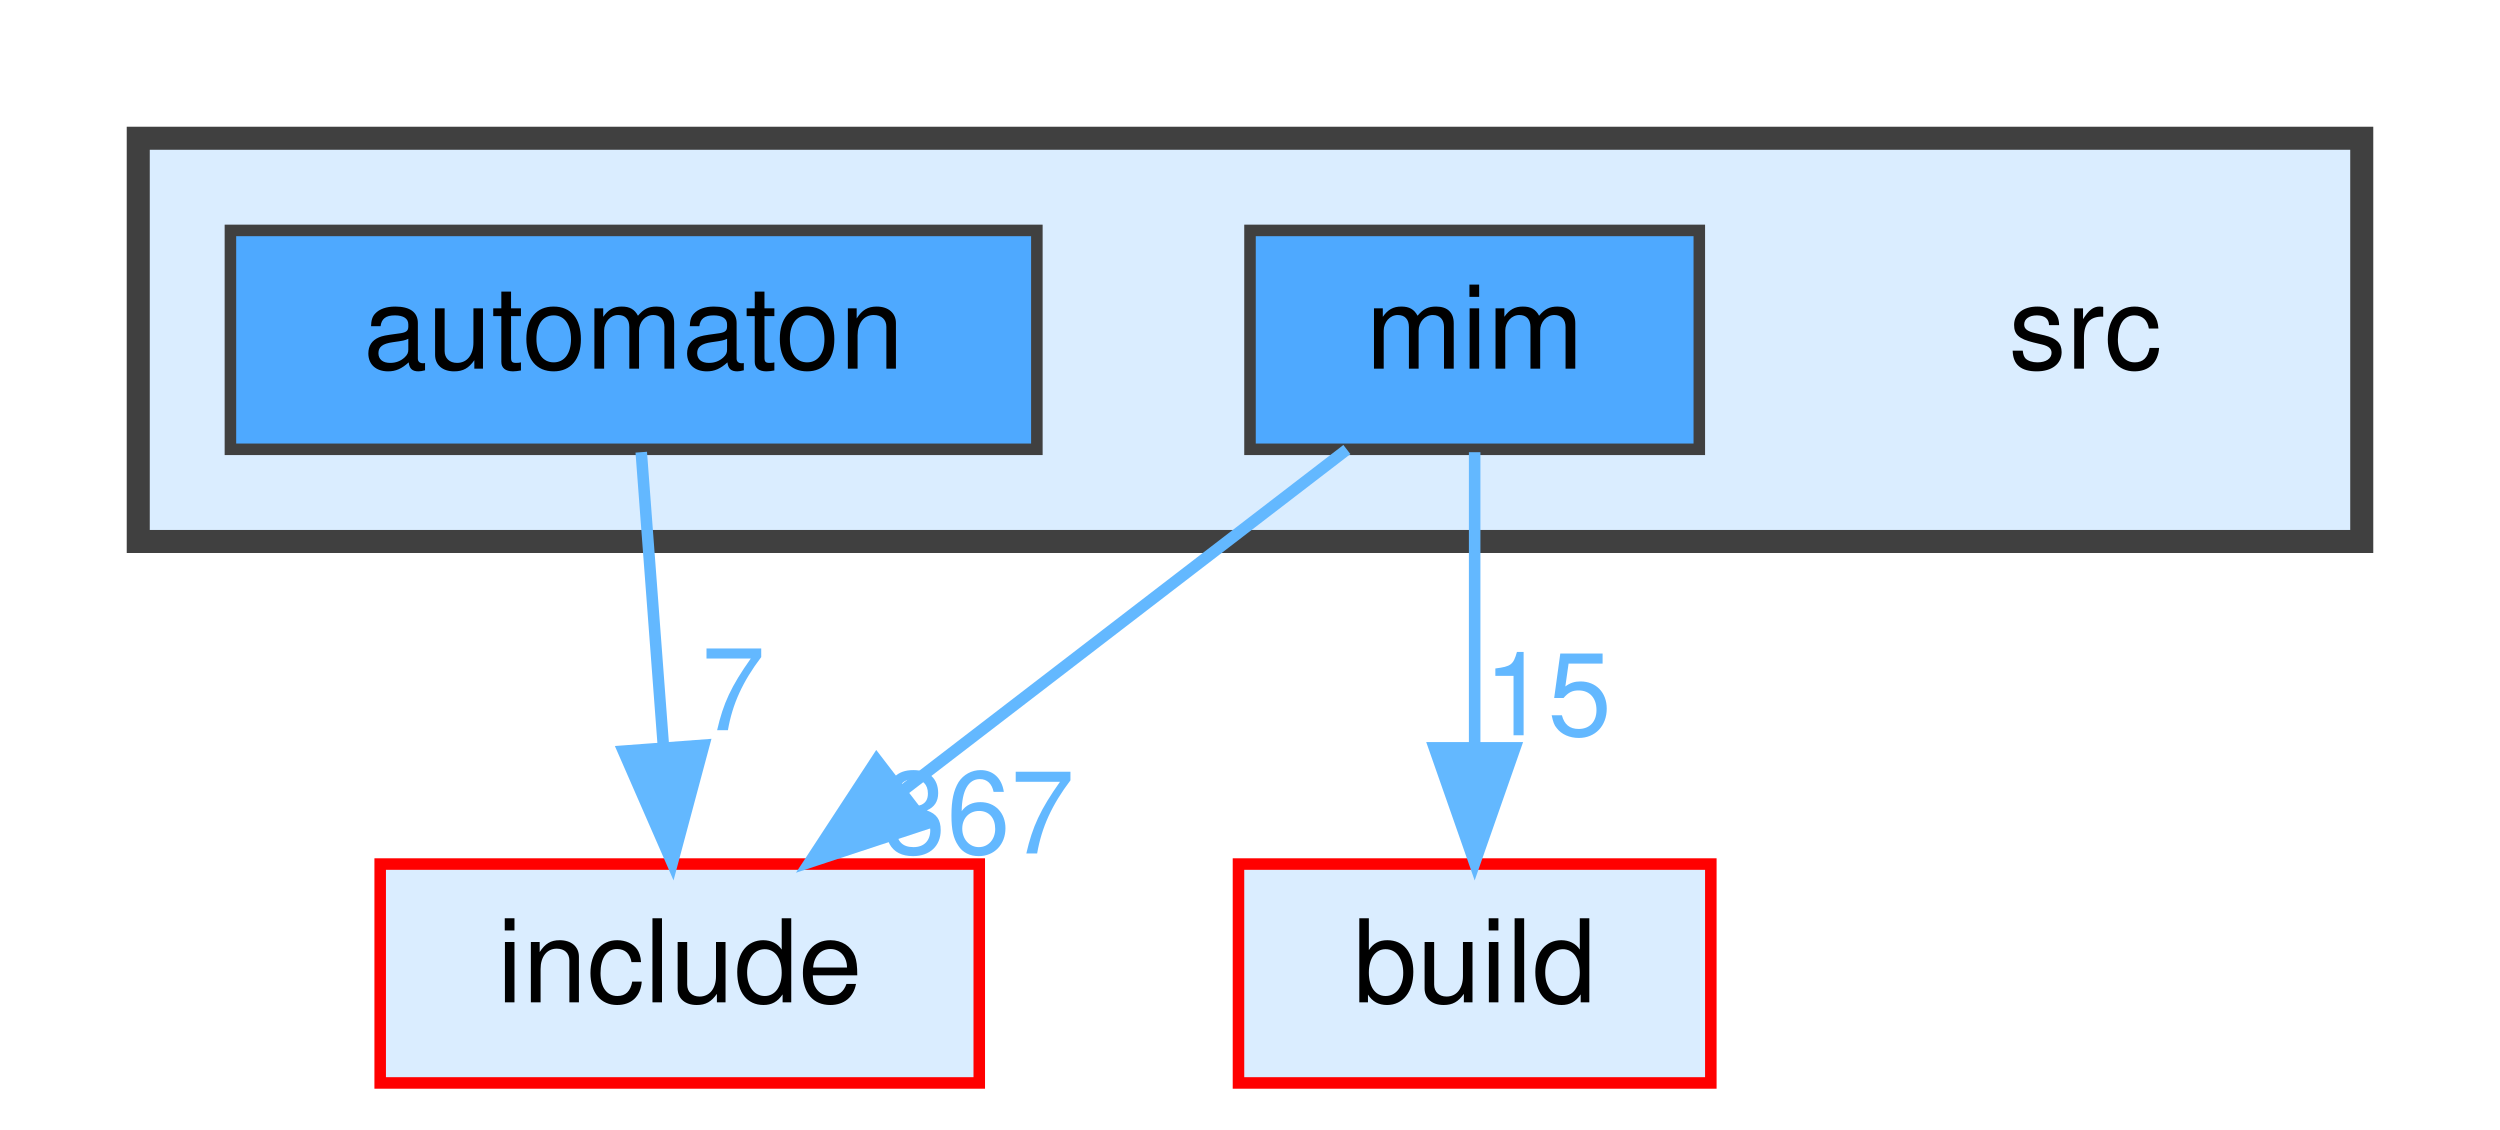
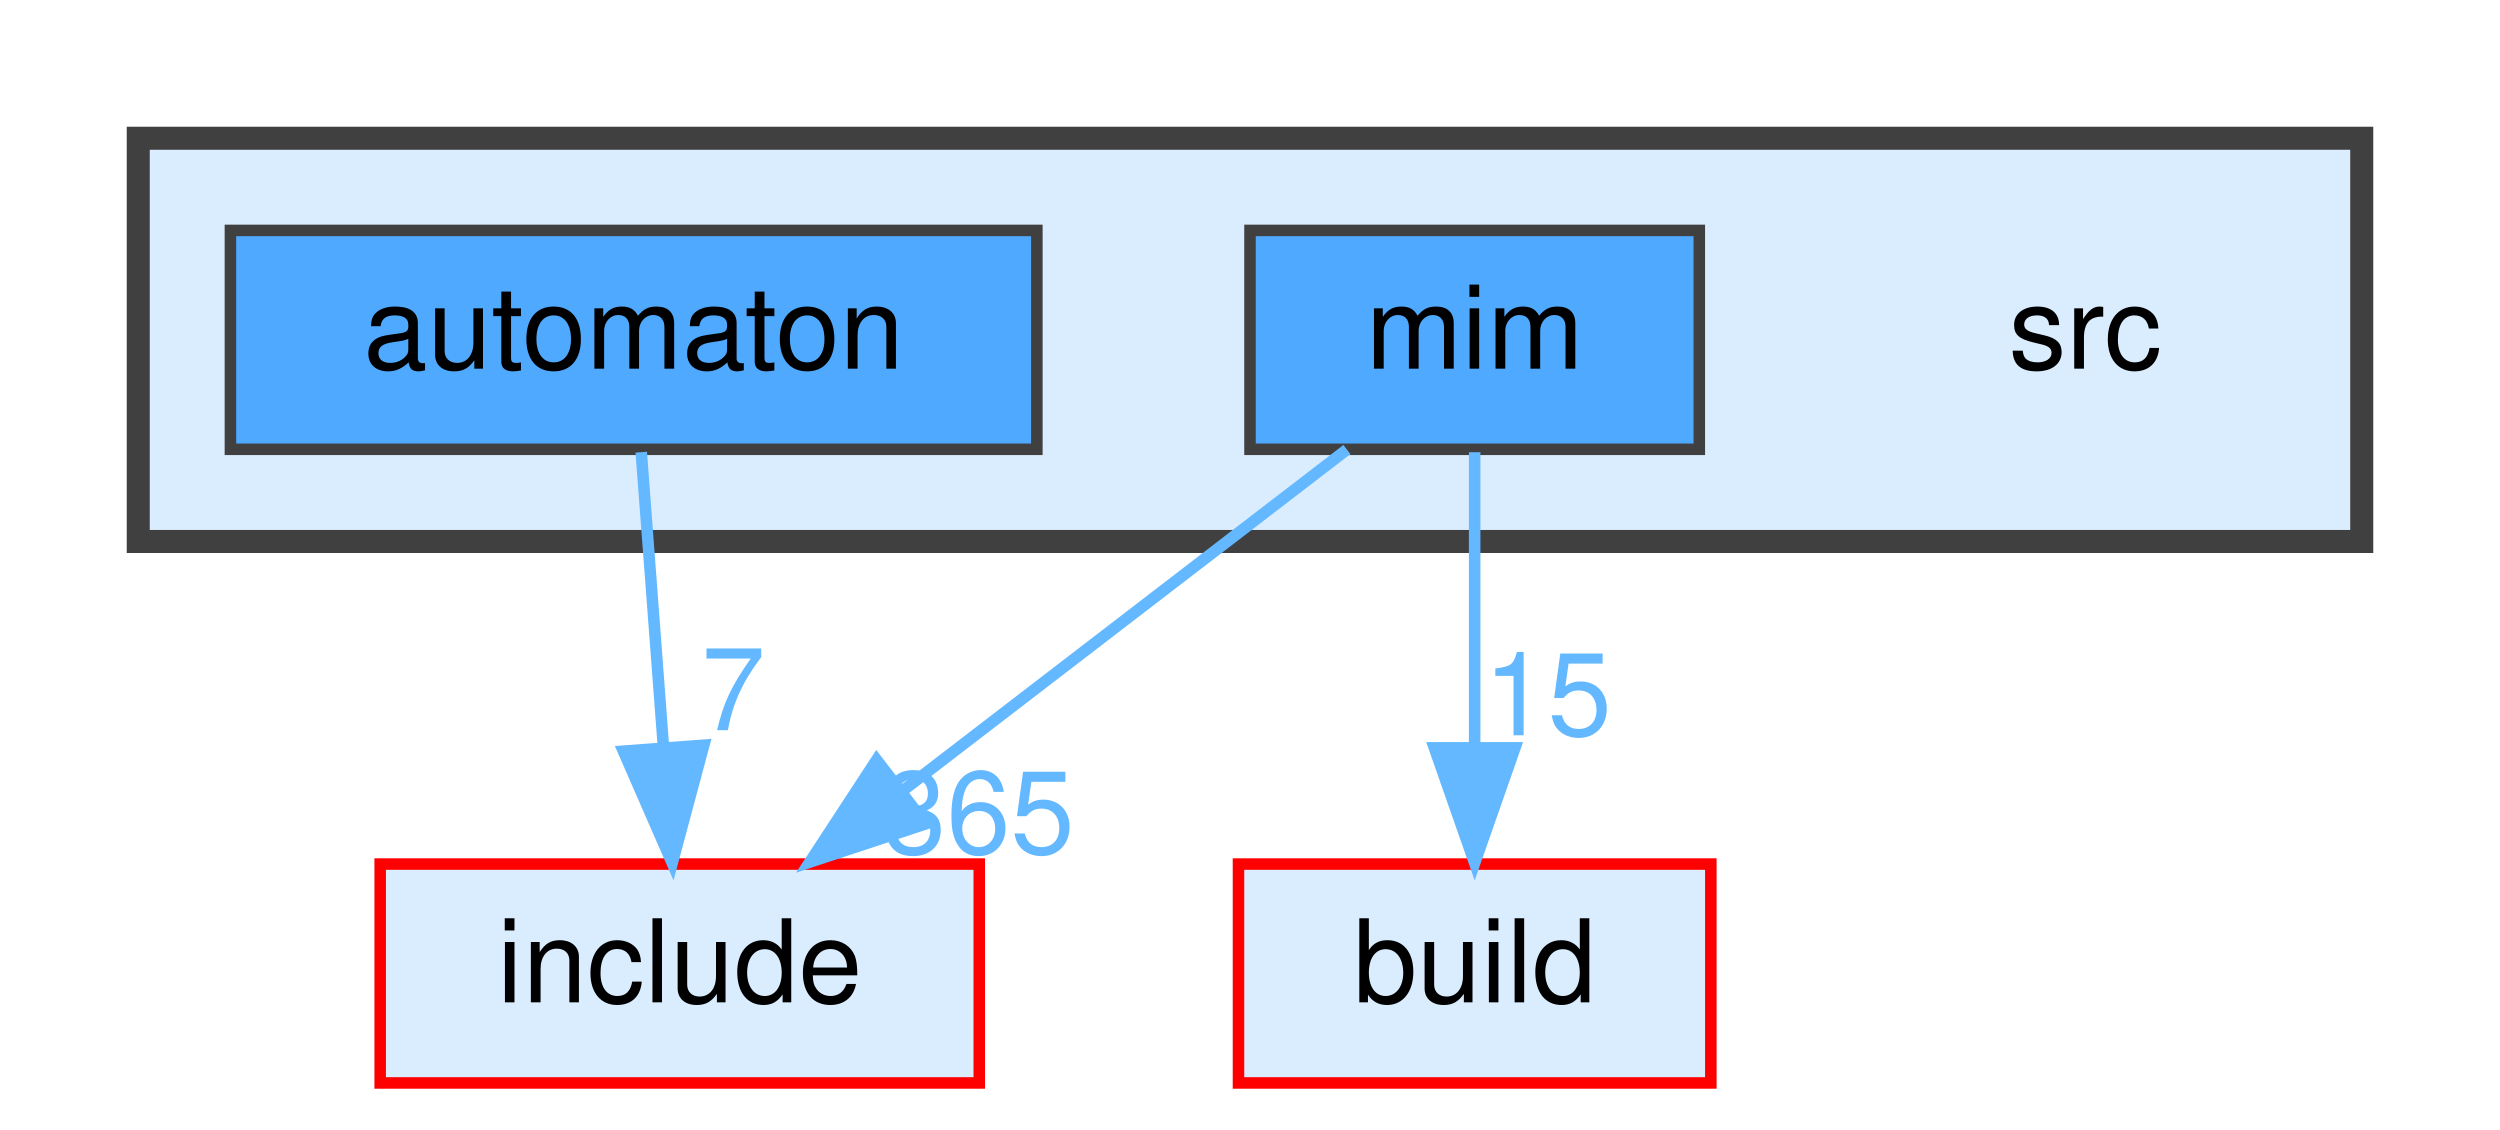
<svg xmlns="http://www.w3.org/2000/svg" xmlns:xlink="http://www.w3.org/1999/xlink" width="217pt" height="98pt" viewBox="0.00 0.00 217.00 98.00">
  <g id="graph0" class="graph" transform="scale(1 1) rotate(0) translate(4 94)">
    <g id="clust1" class="cluster">
      <g id="a_clust1">
        <a xlink:href="dir_68267d1309a1af8e8297ef4c3efbcdba.html" target="_top">
          <polygon fill="#daedff" stroke="#404040" stroke-width="2" points="8,-47 8,-82 201,-82 201,-47 8,-47" />
        </a>
      </g>
    </g>
    <g id="node1" class="node">
      <text text-anchor="middle" x="177" y="-62" font-family="Helvetica,sans-Serif" font-size="10.00">src</text>
    </g>
    <g id="node2" class="node">
      <g id="a_node2">
        <a xlink:href="dir_712ca5f1616261472fee79278e88ee05.html" target="_top" xlink:title="automaton">
          <polygon fill="#4ea9ff" stroke="#404040" points="86,-74 16,-74 16,-55 86,-55 86,-74" />
          <text text-anchor="middle" x="51" y="-62" font-family="Helvetica,sans-Serif" font-size="10.00">automaton</text>
        </a>
      </g>
    </g>
    <g id="node5" class="node">
      <g id="a_node5">
        <a xlink:href="dir_d44c64559bbebec7f509842c48db8b23.html" target="_top" xlink:title="include">
          <polygon fill="#daedff" stroke="red" points="81,-19 29,-19 29,0 81,0 81,-19" />
          <text text-anchor="middle" x="55" y="-7" font-family="Helvetica,sans-Serif" font-size="10.00">include</text>
        </a>
      </g>
    </g>
    <g id="edge1" class="edge">
      <g id="a_edge1">
        <a xlink:href="dir_000009_000034.html" target="_top">
          <path fill="none" stroke="#63b8ff" d="M51.66,-54.75C52.18,-47.8 52.94,-37.85 53.59,-29.13" />
          <polygon fill="#63b8ff" stroke="#63b8ff" points="57.09,-29.32 54.35,-19.09 50.11,-28.8 57.09,-29.32" />
        </a>
      </g>
      <g id="a_edge1-headlabel">
        <a xlink:href="dir_000009_000034.html" target="_top" xlink:title="7">
          <text text-anchor="middle" x="59.65" y="-30.62" font-family="Helvetica,sans-Serif" font-size="10.00" fill="#63b8ff">7</text>
        </a>
      </g>
    </g>
    <g id="node3" class="node">
      <g id="a_node3">
        <a xlink:href="dir_3f6d0e947440f9d0b42426d30577ffdc.html" target="_top" xlink:title="mim">
          <polygon fill="#4ea9ff" stroke="#404040" points="143.5,-74 104.5,-74 104.5,-55 143.5,-55 143.5,-74" />
          <text text-anchor="middle" x="124" y="-62" font-family="Helvetica,sans-Serif" font-size="10.00">mim</text>
        </a>
      </g>
    </g>
    <g id="node4" class="node">
      <g id="a_node4">
        <a xlink:href="dir_4fef79e7177ba769987a8da36c892c5f.html" target="_top" xlink:title="build">
          <polygon fill="#daedff" stroke="red" points="144.5,-19 103.5,-19 103.5,0 144.5,0 144.5,-19" />
          <text text-anchor="middle" x="124" y="-7" font-family="Helvetica,sans-Serif" font-size="10.00">build</text>
        </a>
      </g>
    </g>
    <g id="edge2" class="edge">
      <g id="a_edge2">
        <a xlink:href="dir_000046_000014.html" target="_top">
          <path fill="none" stroke="#63b8ff" d="M124,-54.75C124,-47.8 124,-37.85 124,-29.13" />
          <polygon fill="#63b8ff" stroke="#63b8ff" points="127.5,-29.09 124,-19.09 120.5,-29.09 127.5,-29.09" />
        </a>
      </g>
      <g id="a_edge2-headlabel">
        <a xlink:href="dir_000046_000014.html" target="_top" xlink:title="15">
          <text text-anchor="middle" x="130.34" y="-30.18" font-family="Helvetica,sans-Serif" font-size="10.00" fill="#63b8ff">15</text>
        </a>
      </g>
    </g>
    <g id="edge3" class="edge">
      <g id="a_edge3">
        <a xlink:href="dir_000046_000034.html" target="_top">
          <path fill="none" stroke="#63b8ff" d="M112.91,-54.98C102.51,-47 86.74,-34.88 74.28,-25.31" />
          <polygon fill="#63b8ff" stroke="#63b8ff" points="76.35,-22.49 66.29,-19.17 72.09,-28.04 76.35,-22.49" />
        </a>
      </g>
      <g id="a_edge3-headlabel">
-         <a xlink:href="dir_000046_000034.html" target="_top" xlink:title="367">
-           <text text-anchor="middle" x="80.93" y="-19.92" font-family="Helvetica,sans-Serif" font-size="10.00" fill="#63b8ff">367</text>
+         <a xlink:href="dir_000046_000034.html" target="_top" xlink:title="365">
+           <text text-anchor="middle" x="80.93" y="-19.92" font-family="Helvetica,sans-Serif" font-size="10.00" fill="#63b8ff">365</text>
        </a>
      </g>
    </g>
  </g>
</svg>
